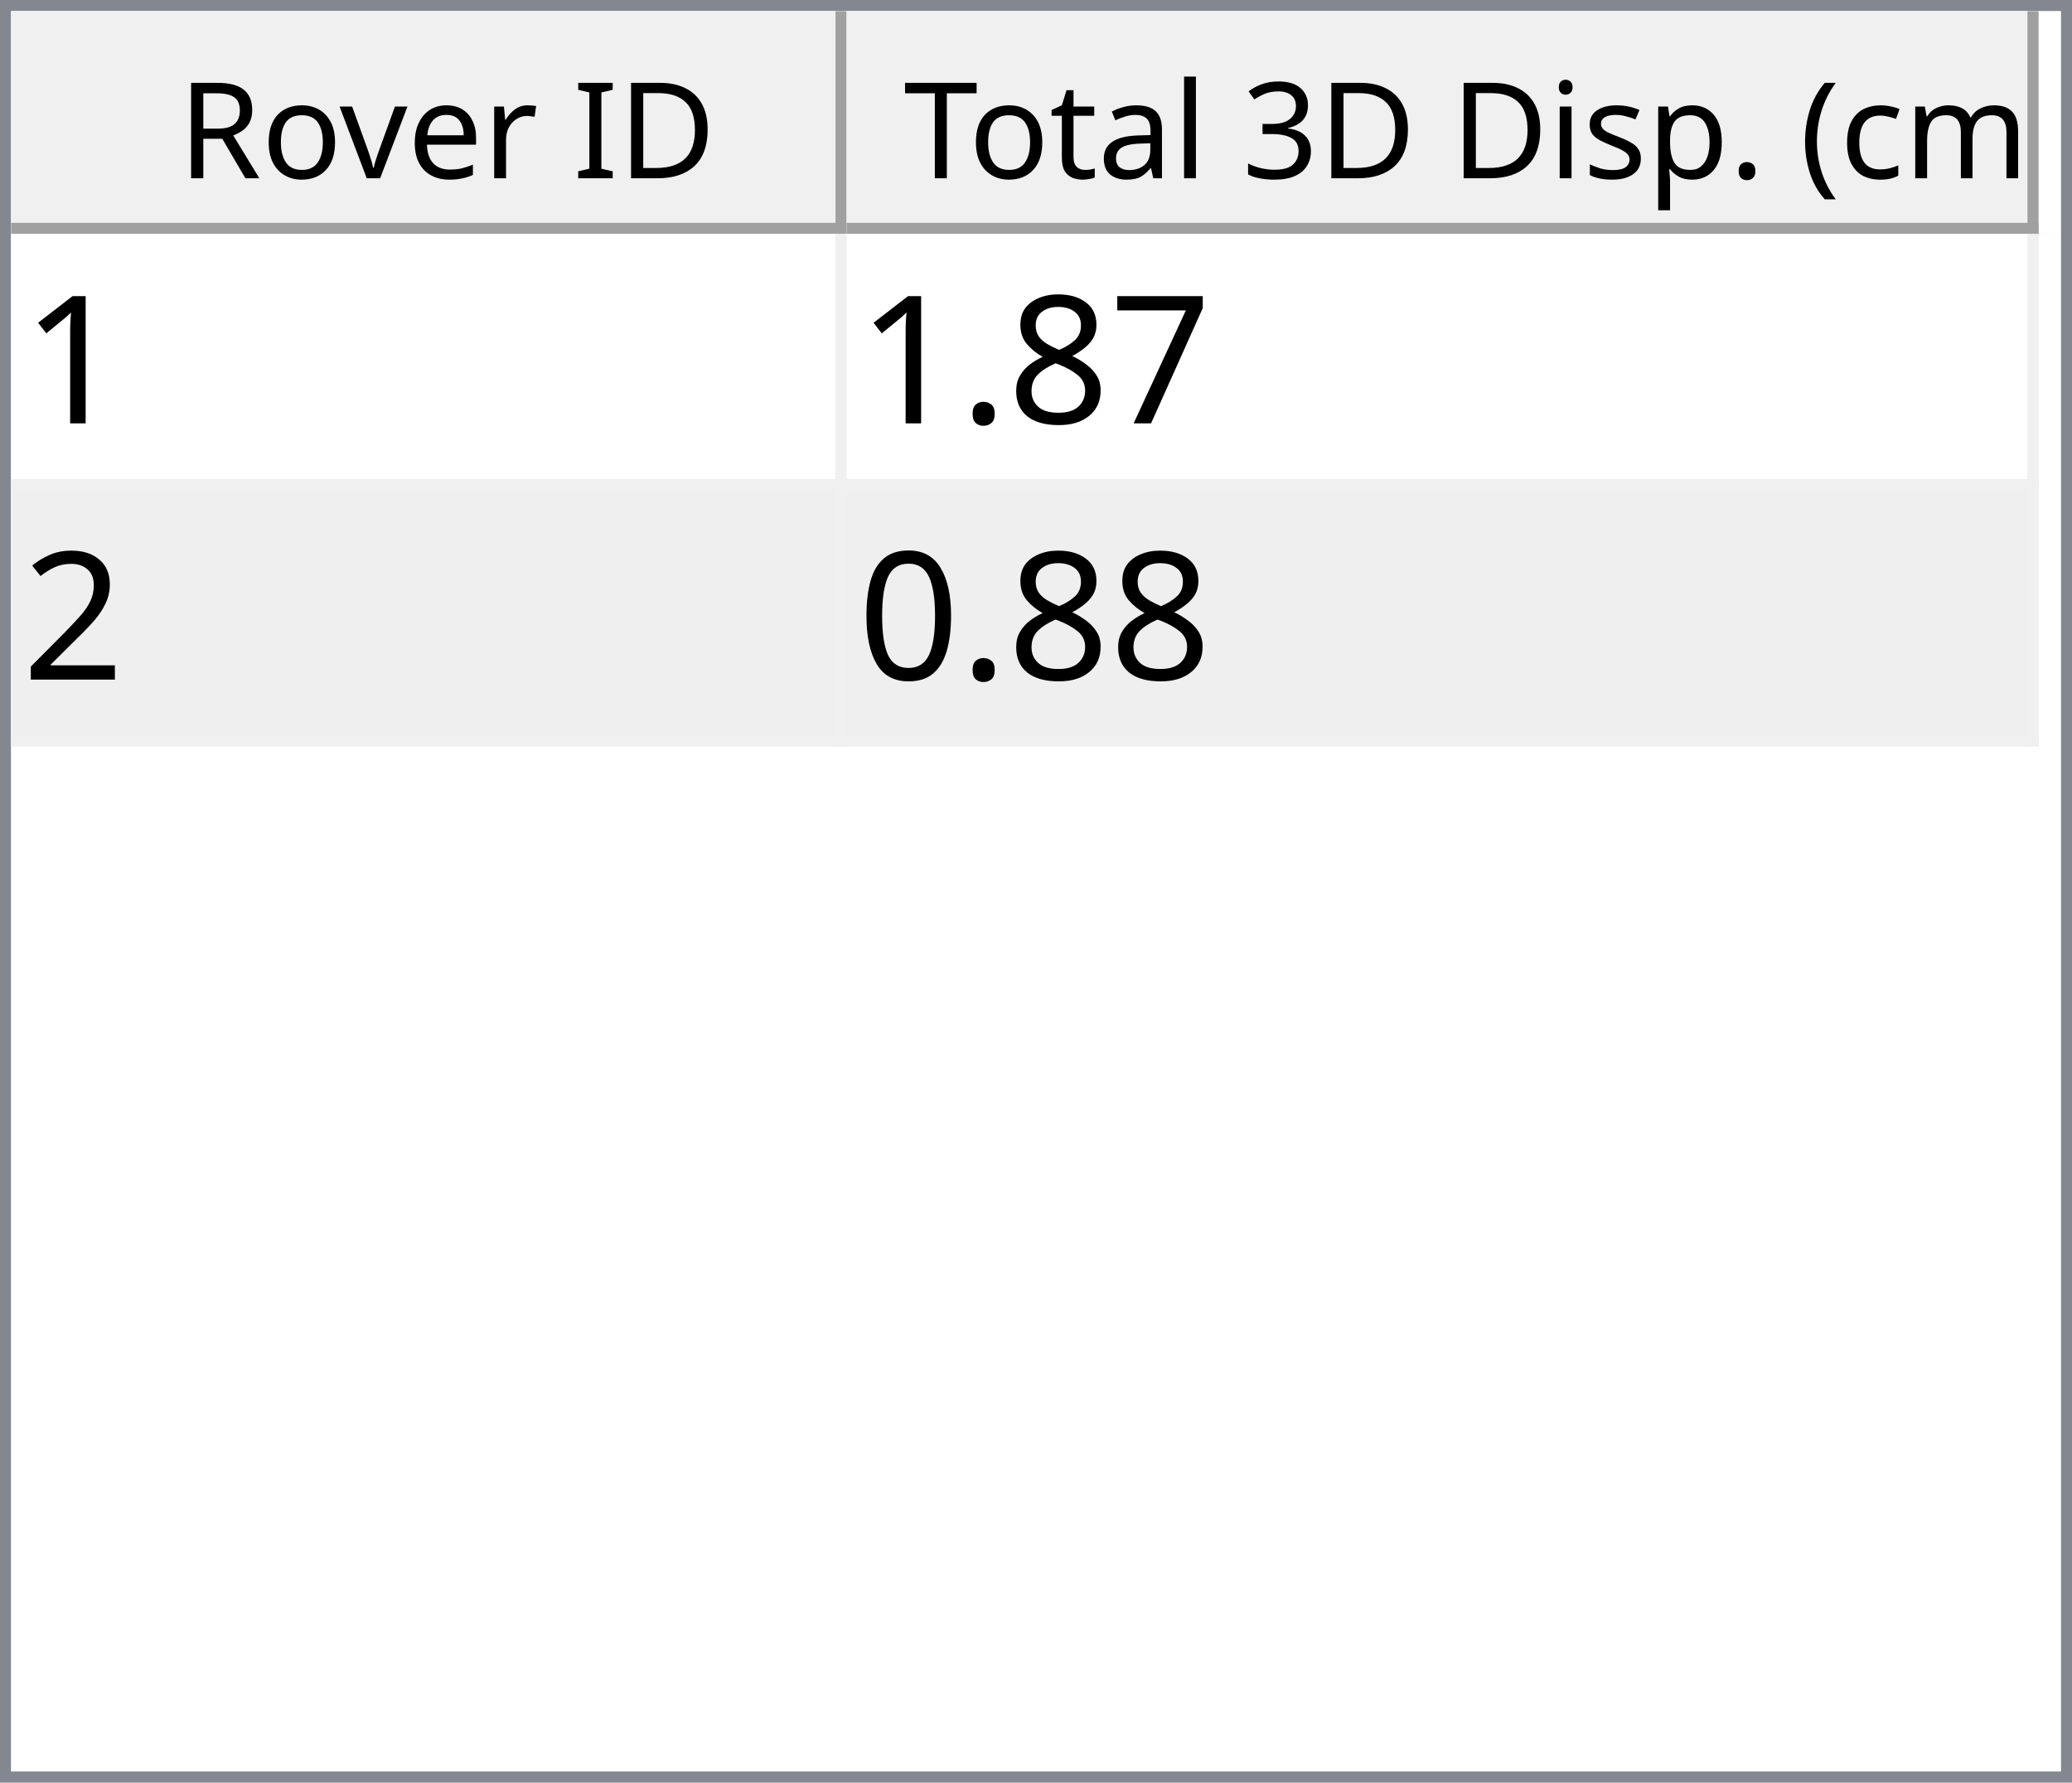
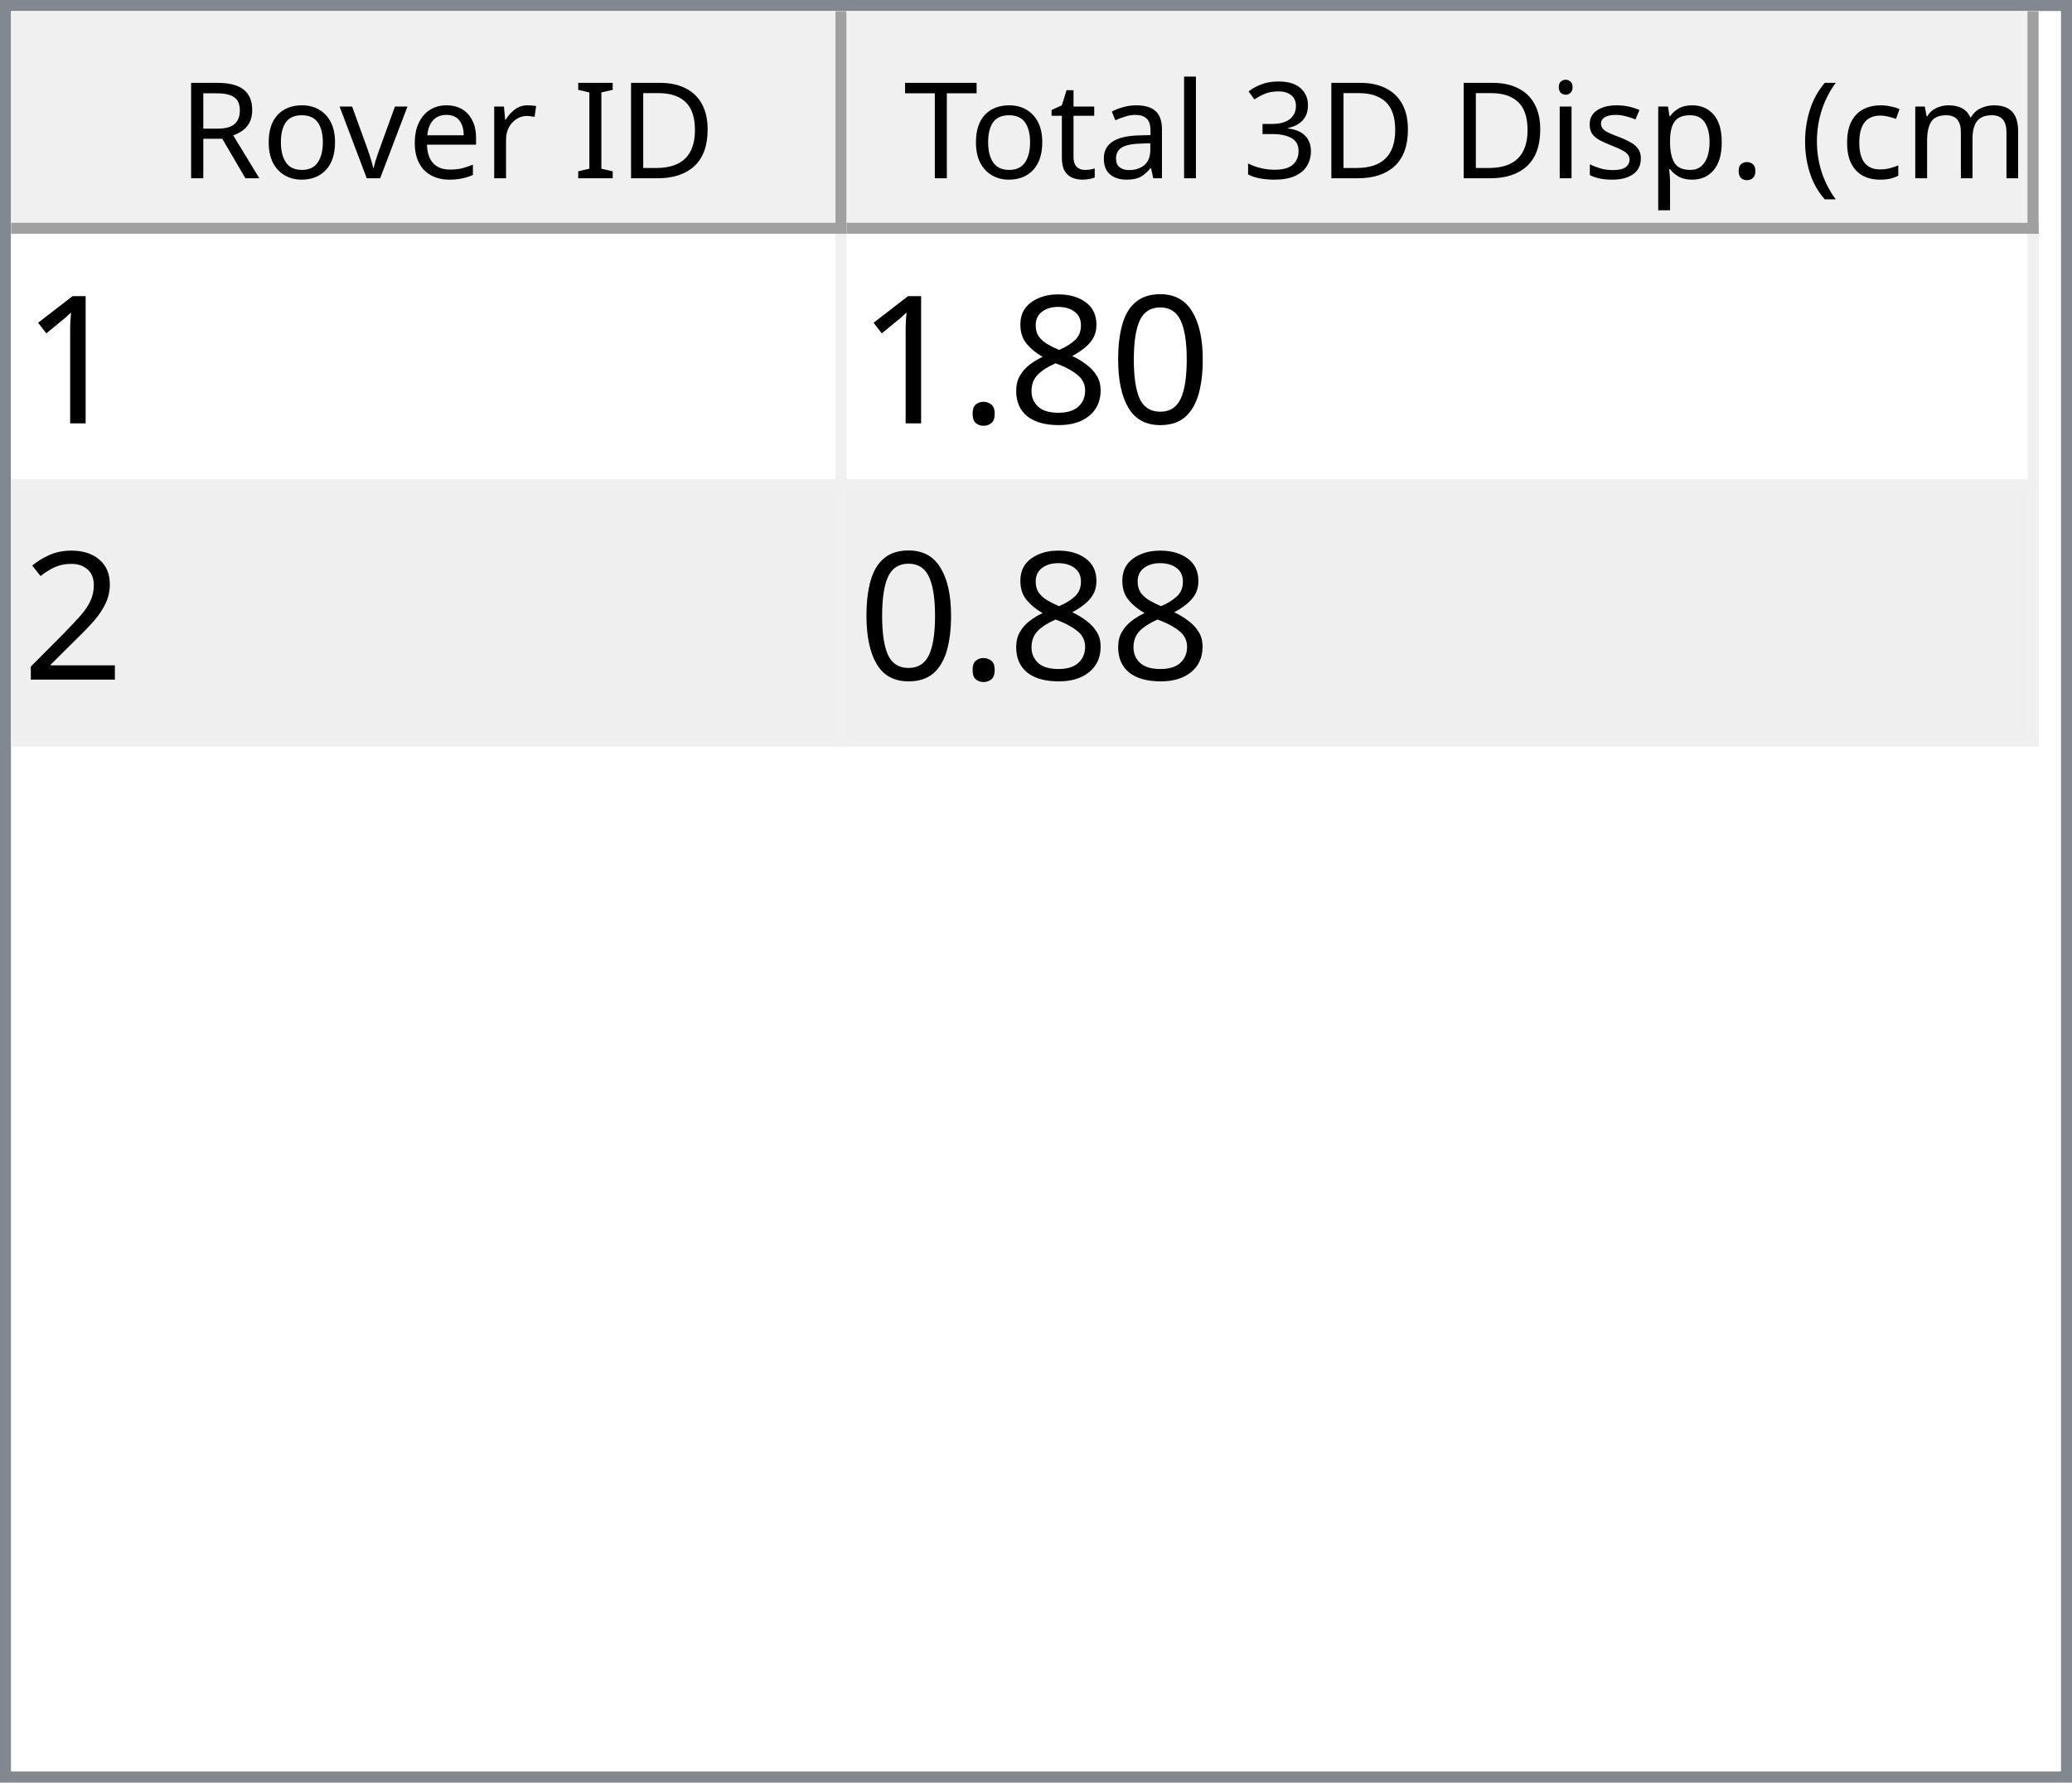
<svg xmlns="http://www.w3.org/2000/svg" style="fill-opacity:1; color-rendering:auto; color-interpolation:auto; text-rendering:auto; stroke:black; stroke-linecap:square; stroke-miterlimit:10; shape-rendering:auto; stroke-opacity:1; fill:black; stroke-dasharray:none; font-weight:normal; stroke-width:1; font-family:'Dialog'; font-style:normal; stroke-linejoin:miter; font-size:12px; stroke-dashoffset:0; image-rendering:auto;" width="186" height="160">
  <defs id="genericDefs" />
  <g>
    <defs id="defs1">
      <clipPath clipPathUnits="userSpaceOnUse" id="clipPath1">
        <path d="M0 0 L186 0 L186 160 L0 160 L0 0 Z" />
      </clipPath>
      <clipPath clipPathUnits="userSpaceOnUse" id="clipPath2">
        <path d="M0 0 L0 160 L186 160 L186 0 Z" />
      </clipPath>
      <clipPath clipPathUnits="userSpaceOnUse" id="clipPath3">
        <path d="M0 0 L0 20 L184 20 L184 0 Z" />
      </clipPath>
      <clipPath clipPathUnits="userSpaceOnUse" id="clipPath4">
        <path d="M0 0 L0 20 L75 20 L75 0 Z" />
      </clipPath>
      <clipPath clipPathUnits="userSpaceOnUse" id="clipPath5">
        <path d="M1 1 L1 19 L74 19 L74 1 Z" />
      </clipPath>
      <clipPath clipPathUnits="userSpaceOnUse" id="clipPath6">
        <path d="M0 0 L0 18 L73 18 L73 0 Z" />
      </clipPath>
      <clipPath clipPathUnits="userSpaceOnUse" id="clipPath7">
        <path d="M-0.5 -0.5 L-0.5 19.5 L74.5 19.5 L74.5 -0.5 Z" />
      </clipPath>
      <clipPath clipPathUnits="userSpaceOnUse" id="clipPath8">
        <path d="M0 0 L0 20 L107 20 L107 0 Z" />
      </clipPath>
      <clipPath clipPathUnits="userSpaceOnUse" id="clipPath9">
        <path d="M1 1 L1 19 L106 19 L106 1 Z" />
      </clipPath>
      <clipPath clipPathUnits="userSpaceOnUse" id="clipPath10">
        <path d="M0 0 L0 18 L105 18 L105 0 Z" />
      </clipPath>
      <clipPath clipPathUnits="userSpaceOnUse" id="clipPath11">
        <path d="M-0.5 -0.5 L-0.5 19.5 L106.5 19.5 L106.5 -0.5 Z" />
      </clipPath>
      <clipPath clipPathUnits="userSpaceOnUse" id="clipPath12">
        <path d="M0 0 L0 138 L184 138 L184 0 Z" />
      </clipPath>
      <clipPath clipPathUnits="userSpaceOnUse" id="clipPath13">
        <path d="M0 0 L0 46 L182 46 L182 0 Z" />
      </clipPath>
      <clipPath clipPathUnits="userSpaceOnUse" id="clipPath14">
        <path d="M-0.5 -0.5 L-0.5 45.5 L181.5 45.5 L181.5 -0.5 Z" />
      </clipPath>
      <clipPath clipPathUnits="userSpaceOnUse" id="clipPath15">
        <path d="M0 0 L0 22 L74 22 L74 0 Z" />
      </clipPath>
      <clipPath clipPathUnits="userSpaceOnUse" id="clipPath16">
        <path d="M0 0 L0 22 L106 22 L106 0 Z" />
      </clipPath>
      <font horiz-adv-x="64.551" id="font1">
        <font-face ascent="107.91" descent="25.098" units-per-em="100" style="font-style:normal; font-family:Segoe UI; font-weight:normal;" />
        <missing-glyph horiz-adv-x="64.551" d="M8.109 0 L8.109 68.266 L56.453 68.266 L56.453 0 L8.109 0 ZM15.328 7.234 L49.219 7.234 L49.219 61.031 L15.328 61.031 L15.328 7.234 Z" />
        <glyph unicode="D" horiz-adv-x="70.117" d="M9.188 0 L9.188 70.016 L28.516 70.016 Q65.531 70.016 65.531 35.891 Q65.531 19.672 55.25 9.836 Q44.969 0 27.734 0 L9.188 0 ZM17.391 62.594 L17.391 7.422 L27.828 7.422 Q41.609 7.422 49.273 14.797 Q56.938 22.172 56.938 35.688 Q56.938 62.594 28.328 62.594 L17.391 62.594 Z" />
        <glyph unicode="I" horiz-adv-x="26.611" d="M17.391 0 L9.188 0 L9.188 70.016 L17.391 70.016 L17.391 0 Z" />
        <glyph unicode=" " horiz-adv-x="27.393" d="" />
        <glyph unicode="r" horiz-adv-x="34.766" d="M34.188 41.891 Q32.078 43.5 28.125 43.5 Q23 43.5 19.555 38.672 Q16.109 33.844 16.109 25.484 L16.109 0 L8.109 0 L8.109 50 L16.109 50 L16.109 39.703 L16.312 39.703 Q18.016 44.969 21.531 47.922 Q25.047 50.875 29.391 50.875 Q32.516 50.875 34.188 50.203 L34.188 41.891 Z" />
        <glyph unicode="e" horiz-adv-x="52.295" d="M48.297 23 L12.984 23 Q13.188 14.656 17.484 10.109 Q21.781 5.562 29.297 5.562 Q37.75 5.562 44.828 11.141 L44.828 3.609 Q38.234 -1.172 27.391 -1.172 Q16.797 -1.172 10.742 5.641 Q4.688 12.453 4.688 24.812 Q4.688 36.469 11.305 43.82 Q17.922 51.172 27.734 51.172 Q37.547 51.172 42.922 44.828 Q48.297 38.484 48.297 27.203 L48.297 23 ZM40.094 29.781 Q40.047 36.719 36.75 40.578 Q33.453 44.438 27.594 44.438 Q21.922 44.438 17.969 40.383 Q14.016 36.328 13.094 29.781 L40.094 29.781 Z" />
        <glyph unicode="v" horiz-adv-x="47.9" d="M47.406 50 L27.484 0 L19.625 0 L0.688 50 L9.469 50 L22.172 13.672 Q23.578 9.672 23.922 6.688 L24.125 6.688 Q24.609 10.453 25.688 13.484 L38.969 50 L47.406 50 Z" />
        <glyph unicode="o" horiz-adv-x="58.594" d="M29 -1.172 Q17.922 -1.172 11.305 5.836 Q4.688 12.844 4.688 24.422 Q4.688 37.016 11.57 44.094 Q18.453 51.172 30.172 51.172 Q41.359 51.172 47.633 44.289 Q53.906 37.406 53.906 25.203 Q53.906 13.234 47.141 6.031 Q40.375 -1.172 29 -1.172 ZM29.594 44.438 Q21.875 44.438 17.383 39.188 Q12.891 33.938 12.891 24.703 Q12.891 15.828 17.43 10.695 Q21.969 5.562 29.594 5.562 Q37.359 5.562 41.531 10.594 Q45.703 15.625 45.703 24.906 Q45.703 34.281 41.531 39.359 Q37.359 44.438 29.594 44.438 Z" />
        <glyph unicode="R" horiz-adv-x="59.814" d="M59.375 0 L49.609 0 L37.891 19.625 Q36.281 22.359 34.766 24.289 Q33.25 26.219 31.664 27.438 Q30.078 28.656 28.25 29.219 Q26.422 29.781 24.125 29.781 L17.391 29.781 L17.391 0 L9.188 0 L9.188 70.016 L30.078 70.016 Q34.672 70.016 38.555 68.867 Q42.438 67.719 45.289 65.375 Q48.141 63.031 49.758 59.547 Q51.375 56.062 51.375 51.375 Q51.375 47.703 50.273 44.656 Q49.172 41.609 47.148 39.211 Q45.125 36.812 42.266 35.133 Q39.406 33.453 35.844 32.516 L35.844 32.328 Q37.594 31.547 38.891 30.547 Q40.188 29.547 41.359 28.18 Q42.531 26.812 43.68 25.078 Q44.828 23.344 46.234 21.047 L59.375 0 ZM17.391 62.594 L17.391 37.203 L28.516 37.203 Q31.594 37.203 34.203 38.133 Q36.812 39.062 38.719 40.797 Q40.625 42.531 41.703 45.047 Q42.781 47.562 42.781 50.688 Q42.781 56.297 39.141 59.445 Q35.5 62.594 28.609 62.594 L17.391 62.594 Z" />
        <glyph unicode=")" horiz-adv-x="30.176" d="M8.297 -15.922 L1.172 -15.922 Q16.406 2.344 16.406 26.812 Q16.406 51.469 1.078 70.016 L8.297 70.016 Q23.531 52.156 23.531 26.703 Q23.531 1.375 8.297 -15.922 Z" />
        <glyph unicode="m" horiz-adv-x="86.133" d="M79.109 0 L71.094 0 L71.094 28.719 Q71.094 37.016 68.531 40.727 Q65.969 44.438 59.906 44.438 Q54.781 44.438 51.195 39.75 Q47.609 35.062 47.609 28.516 L47.609 0 L39.594 0 L39.594 29.688 Q39.594 44.438 28.219 44.438 Q22.953 44.438 19.531 40.016 Q16.109 35.594 16.109 28.516 L16.109 0 L8.109 0 L8.109 50 L16.109 50 L16.109 42.094 L16.312 42.094 Q21.625 51.172 31.844 51.172 Q36.969 51.172 40.773 48.312 Q44.578 45.453 46 40.828 Q51.562 51.172 62.594 51.172 Q79.109 51.172 79.109 30.812 L79.109 0 Z" />
        <glyph unicode="c" horiz-adv-x="46.191" d="M42.188 2.297 Q36.422 -1.172 28.516 -1.172 Q17.828 -1.172 11.258 5.789 Q4.688 12.75 4.688 23.828 Q4.688 36.188 11.766 43.68 Q18.844 51.172 30.672 51.172 Q37.25 51.172 42.281 48.734 L42.281 40.531 Q36.719 44.438 30.375 44.438 Q22.703 44.438 17.797 38.945 Q12.891 33.453 12.891 24.516 Q12.891 15.719 17.508 10.641 Q22.125 5.562 29.891 5.562 Q36.422 5.562 42.188 9.906 L42.188 2.297 Z" />
        <glyph unicode="(" horiz-adv-x="30.176" d="M29.109 -15.922 L21.969 -15.922 Q6.844 1.375 6.844 26.703 Q6.844 52.156 21.969 70.016 L29.203 70.016 Q13.875 51.469 13.875 26.812 Q13.875 2.344 29.109 -15.922 Z" />
        <glyph unicode="." horiz-adv-x="21.68" d="M10.891 -1.078 Q8.641 -1.078 7.055 0.539 Q5.469 2.156 5.469 4.391 Q5.469 6.641 7.055 8.273 Q8.641 9.906 10.891 9.906 Q13.188 9.906 14.797 8.273 Q16.406 6.641 16.406 4.391 Q16.406 2.156 14.797 0.539 Q13.188 -1.078 10.891 -1.078 Z" />
        <glyph unicode="p" horiz-adv-x="58.789" d="M16.312 7.234 L16.109 7.234 L16.109 -23 L8.109 -23 L8.109 50 L16.109 50 L16.109 41.219 L16.312 41.219 Q22.219 51.172 33.594 51.172 Q43.266 51.172 48.688 44.461 Q54.109 37.75 54.109 26.469 Q54.109 13.922 48 6.375 Q41.891 -1.172 31.297 -1.172 Q21.578 -1.172 16.312 7.234 ZM16.109 27.391 L16.109 20.406 Q16.109 14.203 20.141 9.883 Q24.172 5.562 30.375 5.562 Q37.641 5.562 41.773 11.133 Q45.906 16.703 45.906 26.609 Q45.906 34.969 42.047 39.703 Q38.188 44.438 31.594 44.438 Q24.609 44.438 20.359 39.578 Q16.109 34.719 16.109 27.391 Z" />
        <glyph unicode="s" horiz-adv-x="42.432" d="M5.078 1.812 L5.078 10.406 Q11.625 5.562 19.484 5.562 Q30.031 5.562 30.031 12.594 Q30.031 14.594 29.125 15.992 Q28.219 17.391 26.68 18.461 Q25.141 19.531 23.07 20.383 Q21 21.234 18.609 22.172 Q15.281 23.484 12.766 24.828 Q10.25 26.172 8.57 27.859 Q6.891 29.547 6.031 31.695 Q5.172 33.844 5.172 36.719 Q5.172 40.234 6.789 42.945 Q8.406 45.656 11.086 47.484 Q13.766 49.312 17.211 50.242 Q20.656 51.172 24.312 51.172 Q30.812 51.172 35.938 48.922 L35.938 40.828 Q30.422 44.438 23.25 44.438 Q21 44.438 19.195 43.922 Q17.391 43.406 16.094 42.477 Q14.797 41.547 14.086 40.258 Q13.375 38.969 13.375 37.406 Q13.375 35.453 14.086 34.133 Q14.797 32.812 16.164 31.789 Q17.531 30.766 19.484 29.938 Q21.438 29.109 23.922 28.125 Q27.25 26.859 29.883 25.516 Q32.516 24.172 34.375 22.484 Q36.234 20.797 37.234 18.602 Q38.234 16.406 38.234 13.375 Q38.234 9.672 36.602 6.938 Q34.969 4.203 32.234 2.398 Q29.5 0.594 25.93 -0.289 Q22.359 -1.172 18.453 -1.172 Q10.75 -1.172 5.078 1.812 Z" />
        <glyph unicode="i" horiz-adv-x="24.219" d="M12.203 62.703 Q10.062 62.703 8.547 64.164 Q7.031 65.625 7.031 67.875 Q7.031 70.125 8.547 71.609 Q10.062 73.094 12.203 73.094 Q14.406 73.094 15.945 71.609 Q17.484 70.125 17.484 67.875 Q17.484 65.719 15.945 64.211 Q14.406 62.703 12.203 62.703 ZM16.109 0 L8.109 0 L8.109 50 L16.109 50 L16.109 0 Z" />
        <glyph unicode="3" horiz-adv-x="53.906" d="M46.531 19.828 Q46.531 15.094 44.75 11.211 Q42.969 7.328 39.719 4.57 Q36.469 1.812 31.93 0.297 Q27.391 -1.219 21.922 -1.219 Q11.922 -1.219 6 2.594 L6 11.188 Q13.094 5.609 22.219 5.609 Q25.875 5.609 28.828 6.539 Q31.781 7.469 33.906 9.227 Q36.031 10.984 37.18 13.477 Q38.328 15.969 38.328 19.094 Q38.328 32.812 18.797 32.812 L12.984 32.812 L12.984 39.594 L18.5 39.594 Q35.797 39.594 35.797 52.484 Q35.797 64.406 22.609 64.406 Q15.188 64.406 8.688 59.422 L8.688 67.188 Q15.375 71.188 24.609 71.188 Q29 71.188 32.57 69.969 Q36.141 68.75 38.68 66.555 Q41.219 64.359 42.609 61.281 Q44 58.203 44 54.5 Q44 40.672 30.031 36.719 L30.031 36.531 Q33.594 36.141 36.625 34.797 Q39.656 33.453 41.852 31.305 Q44.047 29.156 45.289 26.25 Q46.531 23.344 46.531 19.828 Z" />
        <glyph unicode="l" horiz-adv-x="24.219" d="M16.109 0 L8.109 0 L8.109 74.031 L16.109 74.031 L16.109 0 Z" />
        <glyph unicode="a" horiz-adv-x="50.879" d="M43.891 0 L35.891 0 L35.891 7.812 L35.688 7.812 Q30.469 -1.172 20.312 -1.172 Q12.844 -1.172 8.617 2.781 Q4.391 6.734 4.391 13.281 Q4.391 27.297 20.906 29.594 L35.891 31.688 Q35.891 44.438 25.594 44.438 Q16.547 44.438 9.281 38.281 L9.281 46.484 Q16.656 51.172 26.266 51.172 Q43.891 51.172 43.891 32.516 L43.891 0 ZM35.891 25.297 L23.828 23.641 Q18.266 22.859 15.43 20.875 Q12.594 18.891 12.594 13.875 Q12.594 10.203 15.211 7.883 Q17.828 5.562 22.172 5.562 Q28.125 5.562 32.008 9.742 Q35.891 13.922 35.891 20.312 L35.891 25.297 Z" />
        <glyph unicode="t" horiz-adv-x="33.887" d="M31.297 0.484 Q28.469 -1.078 23.828 -1.078 Q10.688 -1.078 10.688 13.578 L10.688 43.172 L2.094 43.172 L2.094 50 L10.688 50 L10.688 62.203 L18.703 64.797 L18.703 50 L31.297 50 L31.297 43.172 L18.703 43.172 L18.703 14.984 Q18.703 9.969 20.414 7.82 Q22.125 5.672 26.078 5.672 Q29.109 5.672 31.297 7.328 L31.297 0.484 Z" />
        <glyph unicode="T" horiz-adv-x="52.393" d="M50.594 62.594 L30.375 62.594 L30.375 0 L22.172 0 L22.172 62.594 L2 62.594 L2 70.016 L50.594 70.016 L50.594 62.594 Z" />
      </font>
      <font horiz-adv-x="75.0" id="font2">
        <font-face ascent="100.537" descent="21.973" units-per-em="100" style="font-style:normal; font-family:sans-serif; font-weight:normal;" />
        <missing-glyph horiz-adv-x="75.0" d="M12.5 0 L12.5 62.5 L62.5 62.5 L62.5 0 L12.5 0 ZM14.062 1.562 L60.938 1.562 L60.938 60.938 L14.062 60.938 L14.062 1.562 Z" />
        <glyph unicode="1" horiz-adv-x="55.615" d="M37.25 0 L28.469 0 L28.469 56 Q25.297 52.984 20.141 49.953 Q14.984 46.922 10.891 45.406 L10.891 53.906 Q18.266 57.375 23.781 62.305 Q29.297 67.234 31.594 71.875 L37.25 71.875 L37.25 0 Z" />
-         <glyph unicode="7" horiz-adv-x="55.615" d="M4.734 62.203 L4.734 70.656 L51.078 70.656 L51.078 63.812 Q44.234 56.547 37.523 44.484 Q30.812 32.422 27.156 19.672 Q24.516 10.688 23.781 0 L14.75 0 Q14.891 8.453 18.062 20.414 Q21.234 32.375 27.172 43.484 Q33.109 54.594 39.797 62.203 L4.734 62.203 Z" />
+         <glyph unicode="0" horiz-adv-x="55.615" d="M4.156 35.297 Q4.156 48 6.766 55.742 Q9.375 63.484 14.523 67.68 Q19.672 71.875 27.484 71.875 Q33.25 71.875 37.594 69.555 Q41.938 67.234 44.773 62.867 Q47.609 58.5 49.219 52.227 Q50.828 45.953 50.828 35.297 Q50.828 22.703 48.242 14.969 Q45.656 7.234 40.508 3.008 Q35.359 -1.219 27.484 -1.219 Q17.141 -1.219 11.234 6.203 Q4.156 15.141 4.156 35.297 ZM13.188 35.297 Q13.188 17.672 17.312 11.836 Q21.438 6 27.484 6 Q33.547 6 37.672 11.859 Q41.797 17.719 41.797 35.297 Q41.797 52.984 37.672 58.789 Q33.547 64.594 27.391 64.594 Q21.344 64.594 17.719 59.469 Q13.188 52.938 13.188 35.297 Z" />
        <glyph unicode="8" horiz-adv-x="55.615" d="M17.672 38.812 Q12.203 40.828 9.57 44.539 Q6.938 48.25 6.938 53.422 Q6.938 61.234 12.555 66.555 Q18.172 71.875 27.484 71.875 Q36.859 71.875 42.578 66.43 Q48.297 60.984 48.297 53.172 Q48.297 48.188 45.68 44.508 Q43.062 40.828 37.75 38.812 Q44.344 36.672 47.781 31.883 Q51.219 27.094 51.219 20.453 Q51.219 11.281 44.727 5.031 Q38.234 -1.219 27.641 -1.219 Q17.047 -1.219 10.547 5.055 Q4.047 11.328 4.047 20.703 Q4.047 27.688 7.594 32.398 Q11.141 37.109 17.672 38.812 ZM15.922 53.719 Q15.922 48.641 19.195 45.414 Q22.469 42.188 27.688 42.188 Q32.766 42.188 36.016 45.383 Q39.266 48.578 39.266 53.219 Q39.266 58.062 35.914 61.359 Q32.562 64.656 27.594 64.656 Q22.562 64.656 19.242 61.43 Q15.922 58.203 15.922 53.719 ZM13.094 20.656 Q13.094 16.891 14.875 13.375 Q16.656 9.859 20.172 7.93 Q23.688 6 27.734 6 Q34.031 6 38.133 10.055 Q42.234 14.109 42.234 20.359 Q42.234 26.703 38.016 30.859 Q33.797 35.016 27.438 35.016 Q21.234 35.016 17.164 30.914 Q13.094 26.812 13.094 20.656 Z" />
        <glyph unicode="." horiz-adv-x="27.783" d="M9.078 0 L9.078 10.016 L19.094 10.016 L19.094 0 L9.078 0 Z" />
        <glyph unicode="2" horiz-adv-x="55.615" d="M50.344 8.453 L50.344 0 L3.031 0 Q2.938 3.172 4.047 6.109 Q5.859 10.938 9.836 15.625 Q13.812 20.312 21.344 26.469 Q33.016 36.031 37.117 41.625 Q41.219 47.219 41.219 52.203 Q41.219 57.422 37.477 61.008 Q33.734 64.594 27.734 64.594 Q21.391 64.594 17.578 60.789 Q13.766 56.984 13.719 50.25 L4.688 51.172 Q5.609 61.281 11.664 66.578 Q17.719 71.875 27.938 71.875 Q38.234 71.875 44.242 66.164 Q50.25 60.453 50.25 52 Q50.25 47.703 48.492 43.555 Q46.734 39.406 42.656 34.812 Q38.578 30.219 29.109 22.219 Q21.188 15.578 18.945 13.211 Q16.703 10.844 15.234 8.453 L50.344 8.453 Z" />
-         <glyph unicode="0" horiz-adv-x="55.615" d="M4.156 35.297 Q4.156 48 6.766 55.742 Q9.375 63.484 14.523 67.68 Q19.672 71.875 27.484 71.875 Q33.25 71.875 37.594 69.555 Q41.938 67.234 44.773 62.867 Q47.609 58.5 49.219 52.227 Q50.828 45.953 50.828 35.297 Q50.828 22.703 48.242 14.969 Q45.656 7.234 40.508 3.008 Q35.359 -1.219 27.484 -1.219 Q17.141 -1.219 11.234 6.203 Q4.156 15.141 4.156 35.297 ZM13.188 35.297 Q13.188 17.672 17.312 11.836 Q21.438 6 27.484 6 Q33.547 6 37.672 11.859 Q41.797 17.719 41.797 35.297 Q41.797 52.984 37.672 58.789 Q33.547 64.594 27.391 64.594 Q21.344 64.594 17.719 59.469 Q13.188 52.938 13.188 35.297 Z" />
      </font>
    </defs>
    <g style="fill:white; stroke:white;">
      <rect x="0" y="0" width="186" style="clip-path:url(#clipPath1); stroke:none;" height="160" />
    </g>
    <g style="fill:white; text-rendering:optimizeSpeed; color-rendering:optimizeSpeed; image-rendering:optimizeSpeed; shape-rendering:crispEdges; stroke:white; color-interpolation:sRGB;">
      <rect x="0" width="186" height="160" y="0" style="stroke:none;" />
      <path style="stroke:none;" d="M0 160 L186 160 L186 0 L0 0 Z" />
    </g>
    <g style="fill:rgb(240,240,240); font-family:'Segoe UI'; stroke:rgb(240,240,240);">
      <rect x="0" y="0" width="186" style="clip-path:url(#clipPath2); stroke:none;" height="160" />
    </g>
    <g style="fill:rgb(130,135,144); font-family:'Segoe UI'; stroke:rgb(130,135,144);">
      <path d="M0 0 L186 0 L186 160 L0 160 L0 0 ZM1 1 L185 1 L185 159 L1 159 L1 1 Z" style="fill-rule:evenodd; clip-path:url(#clipPath2); stroke:none;" />
    </g>
    <g style="fill:white; font-family:'Segoe UI'; stroke:white;" transform="translate(1,1)">
      <rect x="0" y="0" width="184" style="clip-path:url(#clipPath3); stroke:none;" height="20" />
    </g>
    <g style="fill:rgb(240,240,240); font-family:'Segoe UI'; stroke:rgb(240,240,240);" transform="translate(1,1)">
      <rect x="0" y="0" width="75" style="clip-path:url(#clipPath4); stroke:none;" height="20" />
    </g>
    <g style="font-family:'Segoe UI';" transform="translate(2,2)">
      <text x="14" xml:space="preserve" y="14" style="clip-path:url(#clipPath6); stroke:none;">Rover ID</text>
    </g>
    <g style="fill:rgb(160,160,160); font-family:'Segoe UI'; stroke:rgb(160,160,160); stroke-linejoin:bevel;" transform="translate(1.5,1.5)">
      <line x1="74" x2="74" y1="0" style="fill:none; clip-path:url(#clipPath7);" y2="19" />
    </g>
    <g style="fill:rgb(160,160,160); font-family:'Segoe UI'; stroke:rgb(160,160,160); stroke-linejoin:bevel;" transform="matrix(1,0,0,1,1,1) translate(0.5,0.5)">
      <line x1="0" x2="74" y1="19" style="fill:none; clip-path:url(#clipPath7);" y2="19" />
    </g>
    <g style="fill:rgb(240,240,240); font-family:'Segoe UI'; stroke:rgb(240,240,240);" transform="translate(76,1)">
      <rect x="0" y="0" width="107" style="clip-path:url(#clipPath8); stroke:none;" height="20" />
    </g>
    <g style="font-family:'Segoe UI';" transform="translate(77,2)">
      <text x="1" xml:space="preserve" y="14" style="clip-path:url(#clipPath10); stroke:none;"> Total 3D Disp. (cm)</text>
    </g>
    <g style="fill:rgb(160,160,160); font-family:'Segoe UI'; stroke:rgb(160,160,160); stroke-linejoin:bevel;" transform="translate(76.5,1.5)">
      <line x1="106" x2="106" y1="0" style="fill:none; clip-path:url(#clipPath11);" y2="19" />
    </g>
    <g style="fill:rgb(160,160,160); font-family:'Segoe UI'; stroke:rgb(160,160,160); stroke-linejoin:bevel;" transform="matrix(1,0,0,1,76,1) translate(0.5,0.5)">
      <line x1="0" x2="106" y1="19" style="fill:none; clip-path:url(#clipPath11);" y2="19" />
    </g>
    <g style="fill:white; font-family:'Segoe UI'; stroke:white;" transform="translate(1,21)">
      <rect x="0" y="0" width="184" style="clip-path:url(#clipPath12); stroke:none;" height="138" />
    </g>
    <g style="fill:rgb(240,240,240); font-size:16px; font-family:sans-serif; stroke:rgb(240,240,240);" transform="translate(1,21)">
      <rect x="0" y="0" width="182" style="clip-path:url(#clipPath13); stroke:none;" height="46" />
      <line transform="translate(0.5,0.5)" x1="0" x2="181" y1="22" style="clip-path:url(#clipPath14); fill:none; stroke-linejoin:bevel;" y2="22" />
    </g>
    <g transform="matrix(1,0,0,1,1,21) translate(0.5,0.5)" style="fill:rgb(240,240,240); font-size:16px; font-family:sans-serif; stroke:rgb(240,240,240); stroke-linejoin:bevel;">
      <line x1="0" x2="181" y1="45" style="fill:none; clip-path:url(#clipPath14);" y2="45" />
    </g>
    <g transform="matrix(1,0,0,1,1,21) translate(0.5,0.5)" style="fill:rgb(240,240,240); font-size:16px; font-family:sans-serif; stroke:rgb(240,240,240); stroke-linejoin:bevel;">
      <line x1="74" x2="74" y1="0" style="fill:none; clip-path:url(#clipPath14);" y2="45" />
    </g>
    <g transform="matrix(1,0,0,1,1,21) translate(0.5,0.5)" style="fill:rgb(240,240,240); font-size:16px; font-family:sans-serif; stroke:rgb(240,240,240); stroke-linejoin:bevel;">
      <line x1="181" x2="181" y1="0" style="fill:none; clip-path:url(#clipPath14);" y2="45" />
    </g>
    <g style="fill:white; font-size:16px; font-family:sans-serif; stroke:white;" transform="matrix(1,0,0,1,1,21)">
      <rect x="0" y="0" width="74" style="clip-path:url(#clipPath15); stroke:none;" height="22" />
      <text x="1" y="17" style="fill:black; clip-path:url(#clipPath15); stroke:none;" xml:space="preserve">1</text>
    </g>
    <g style="fill:white; font-size:16px; font-family:sans-serif; stroke:white;" transform="matrix(1,0,0,1,1,21) translate(75,0)">
      <rect x="0" y="0" width="106" style="clip-path:url(#clipPath16); stroke:none;" height="22" />
-       <text x="1" y="17" style="fill:black; clip-path:url(#clipPath16); stroke:none;" xml:space="preserve">1.87</text>
+       <text x="1" y="17" style="fill:black; clip-path:url(#clipPath16); stroke:none;" xml:space="preserve">1.80</text>
    </g>
    <g style="fill:rgb(239,239,239); font-size:16px; font-family:sans-serif; stroke:rgb(239,239,239);" transform="matrix(1,0,0,1,1,21) translate(0,23)">
      <rect x="0" y="0" width="74" style="clip-path:url(#clipPath15); stroke:none;" height="22" />
      <text x="1" y="17" style="fill:black; clip-path:url(#clipPath15); stroke:none;" xml:space="preserve">2</text>
    </g>
    <g style="fill:rgb(239,239,239); font-size:16px; font-family:sans-serif; stroke:rgb(239,239,239);" transform="matrix(1,0,0,1,1,21) translate(75,23)">
      <rect x="0" y="0" width="106" style="clip-path:url(#clipPath16); stroke:none;" height="22" />
      <text x="1" y="17" style="fill:black; clip-path:url(#clipPath16); stroke:none;" xml:space="preserve">0.88</text>
    </g>
  </g>
</svg>
